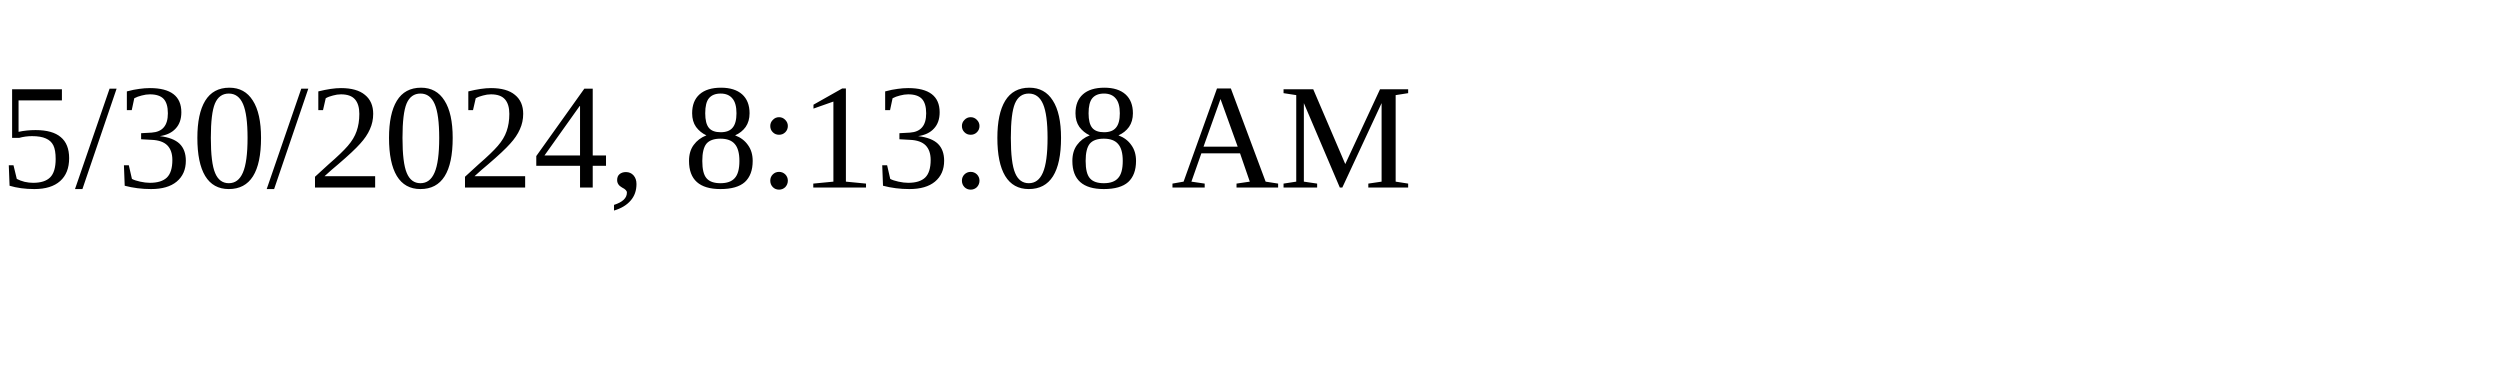
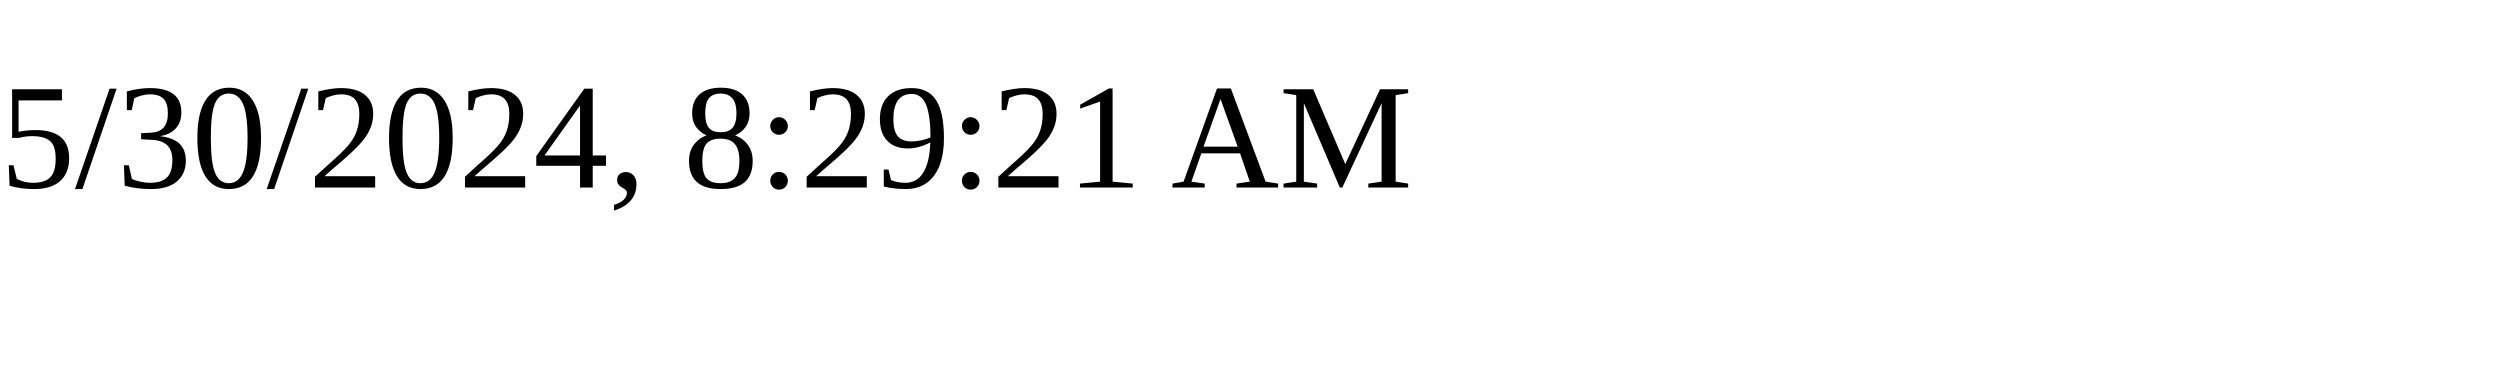
<svg xmlns="http://www.w3.org/2000/svg" height="30" width="200">
-   <text x="0" y="15">5/30/2024, 8:13:08 AM</text>
+   <text x="0" y="15">5/30/2024, 8:29:21 AM</text>
</svg>
